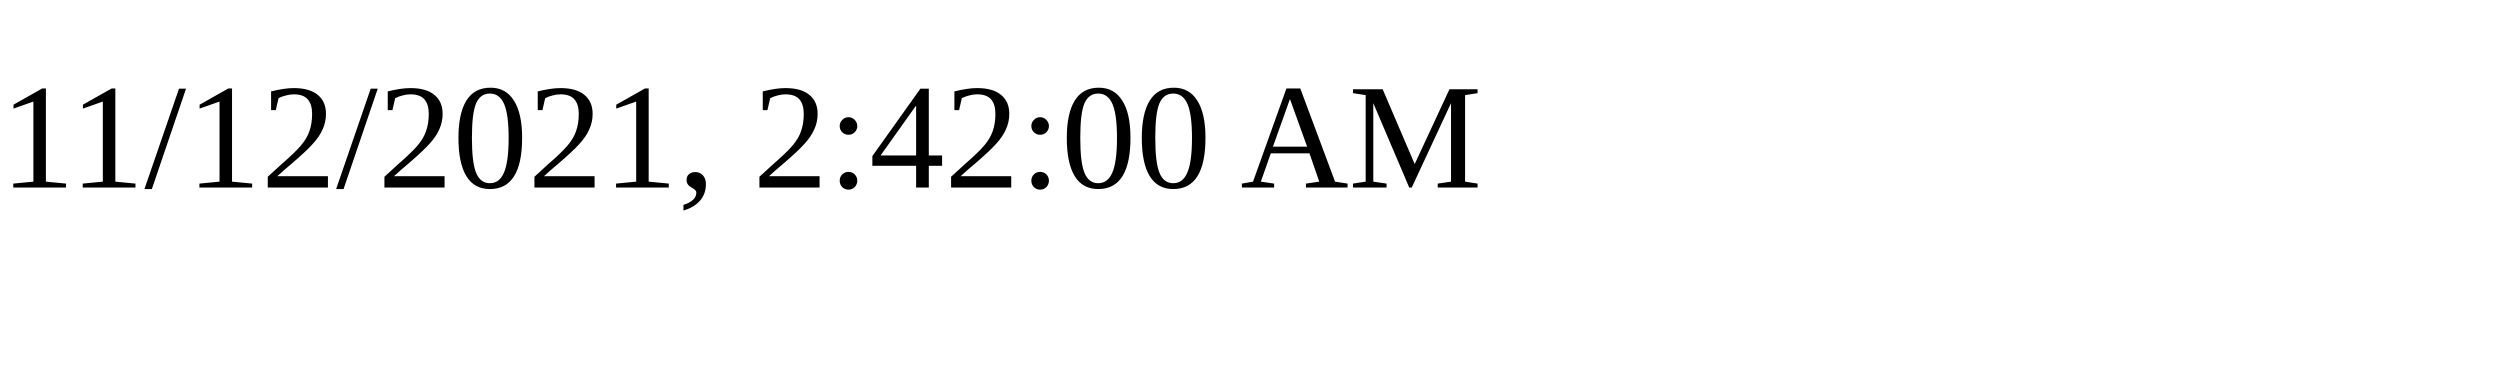
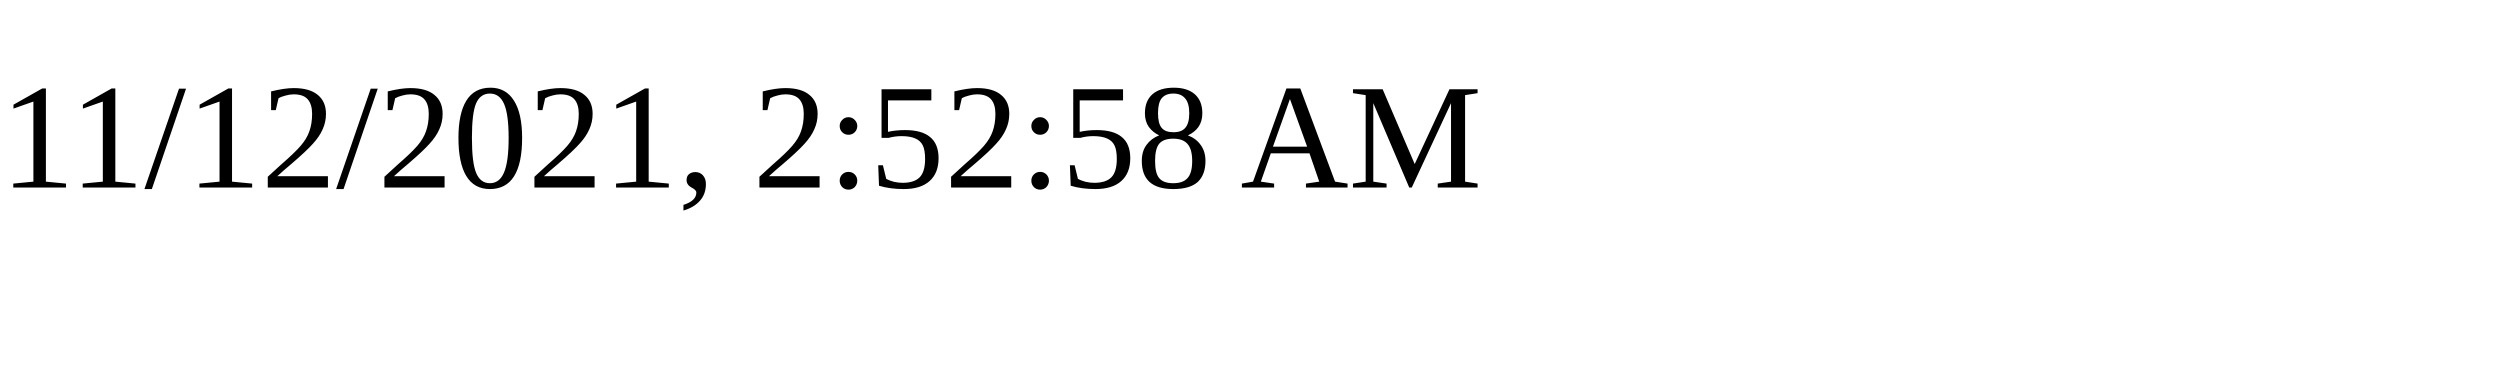
<svg xmlns="http://www.w3.org/2000/svg" height="30" width="200">
-   <text x="0" y="15">11/12/2021, 2:42:00 AM</text>
+   <text x="0" y="15">11/12/2021, 2:52:58 AM</text>
</svg>
